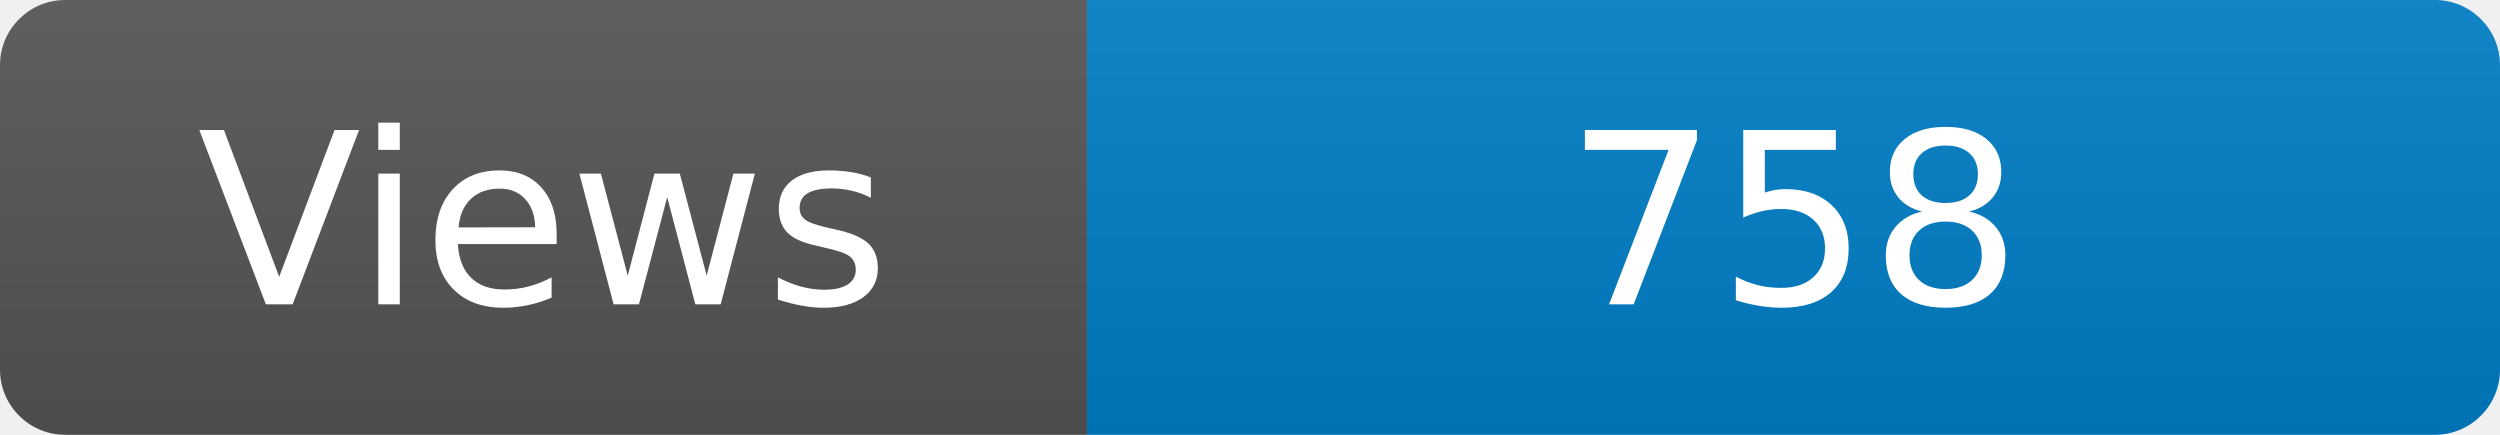
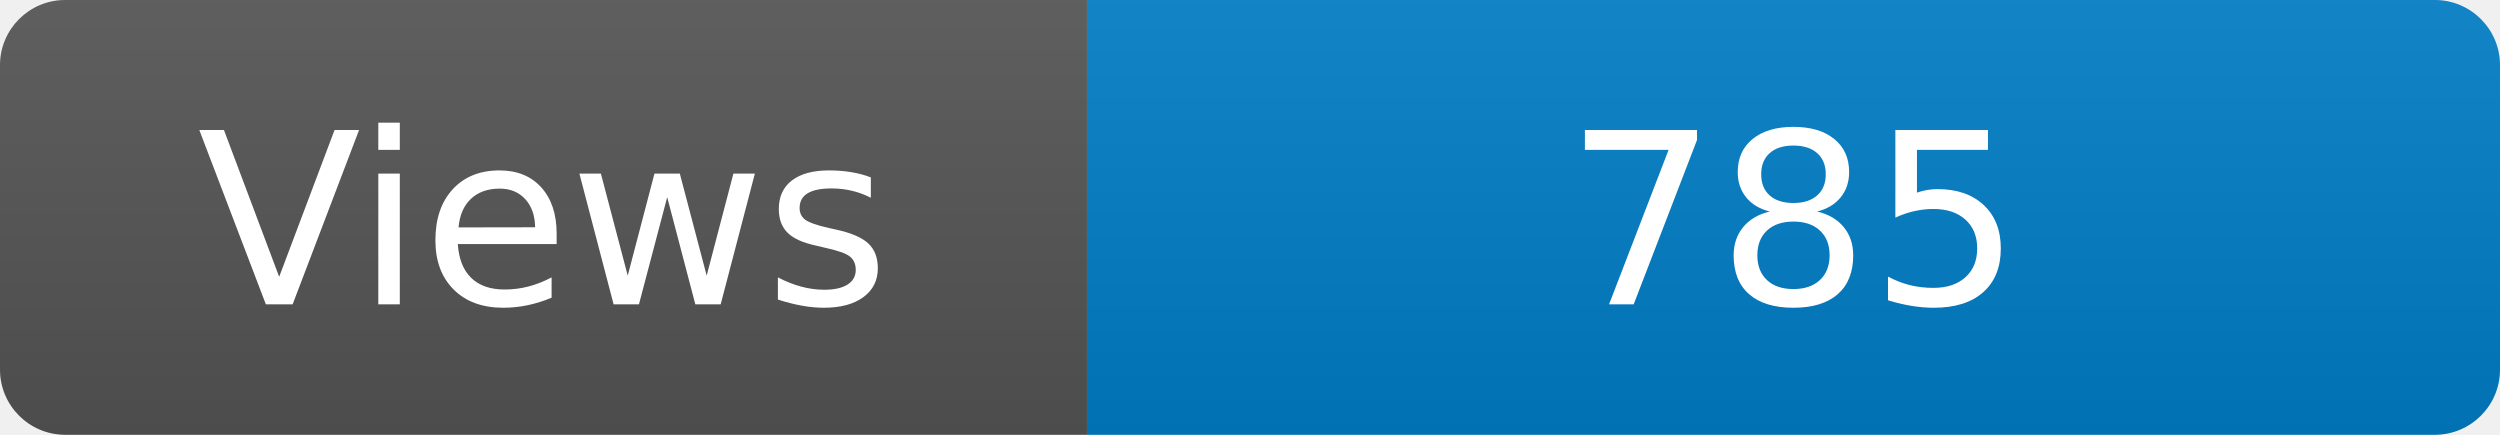
<svg xmlns="http://www.w3.org/2000/svg" width="115" height="20" role="img" aria-label="Maintained?: yes">
  <linearGradient id="s" x2="0" y2="100%">
    <stop offset="0" stop-color="#bbb" stop-opacity=".1" />
    <stop offset="1" stop-opacity=".1" />
  </linearGradient>
  <clipPath id="r">
    <rect width="115" height="20" rx="3" fill="#fff" />
  </clipPath>
  <g clip-path="url(#r)">
    <rect width="50" height="20" fill="#555" />
    <rect x="50" width="160" height="20" fill="#007ec6" />
    <rect width="115" height="20" fill="url(#s)" />
  </g>
  <g fill="#fff" text-anchor="middle" font-family="Verdana,Geneva,DejaVu Sans,sans-serif" font-size="110">
    <text x="250" y="140" transform="scale(.1)" fill="#fff">Views</text>
-     <text x="825" y="140" transform="scale(.1)" fill="#fff">758</text>
+     <text x="825" y="140" transform="scale(.1)" fill="#fff">785</text>
  </g>
</svg>
